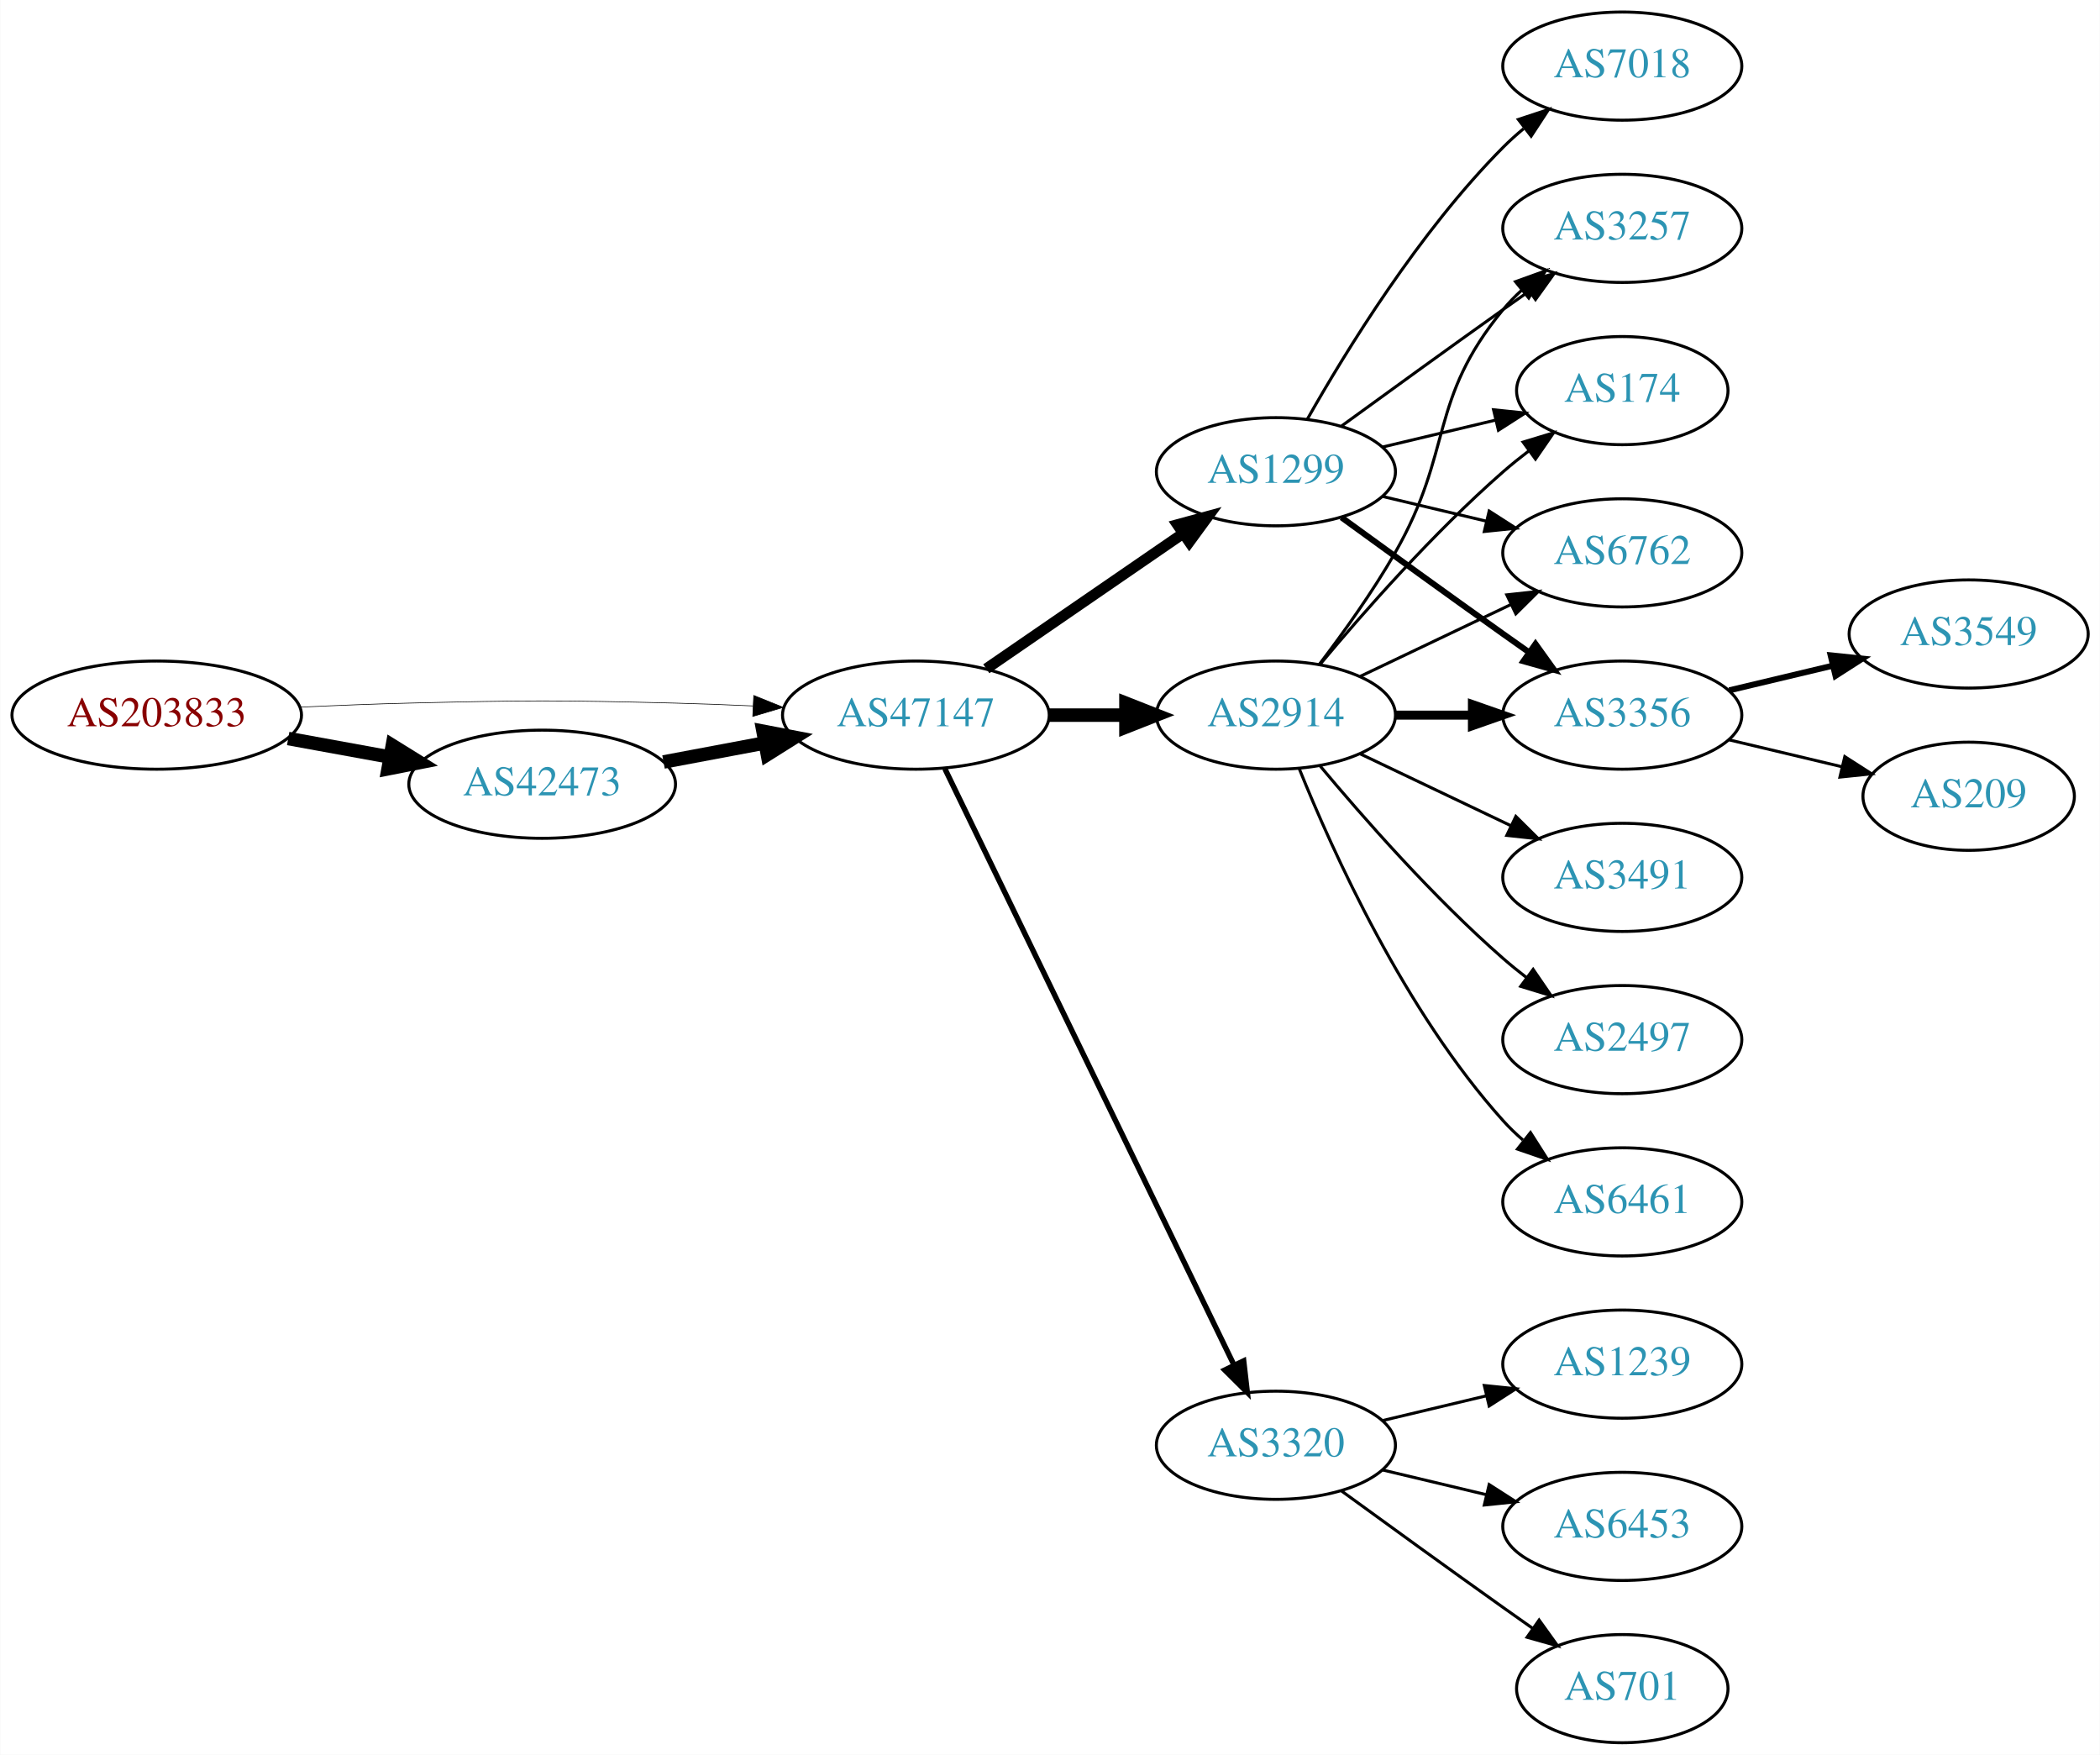
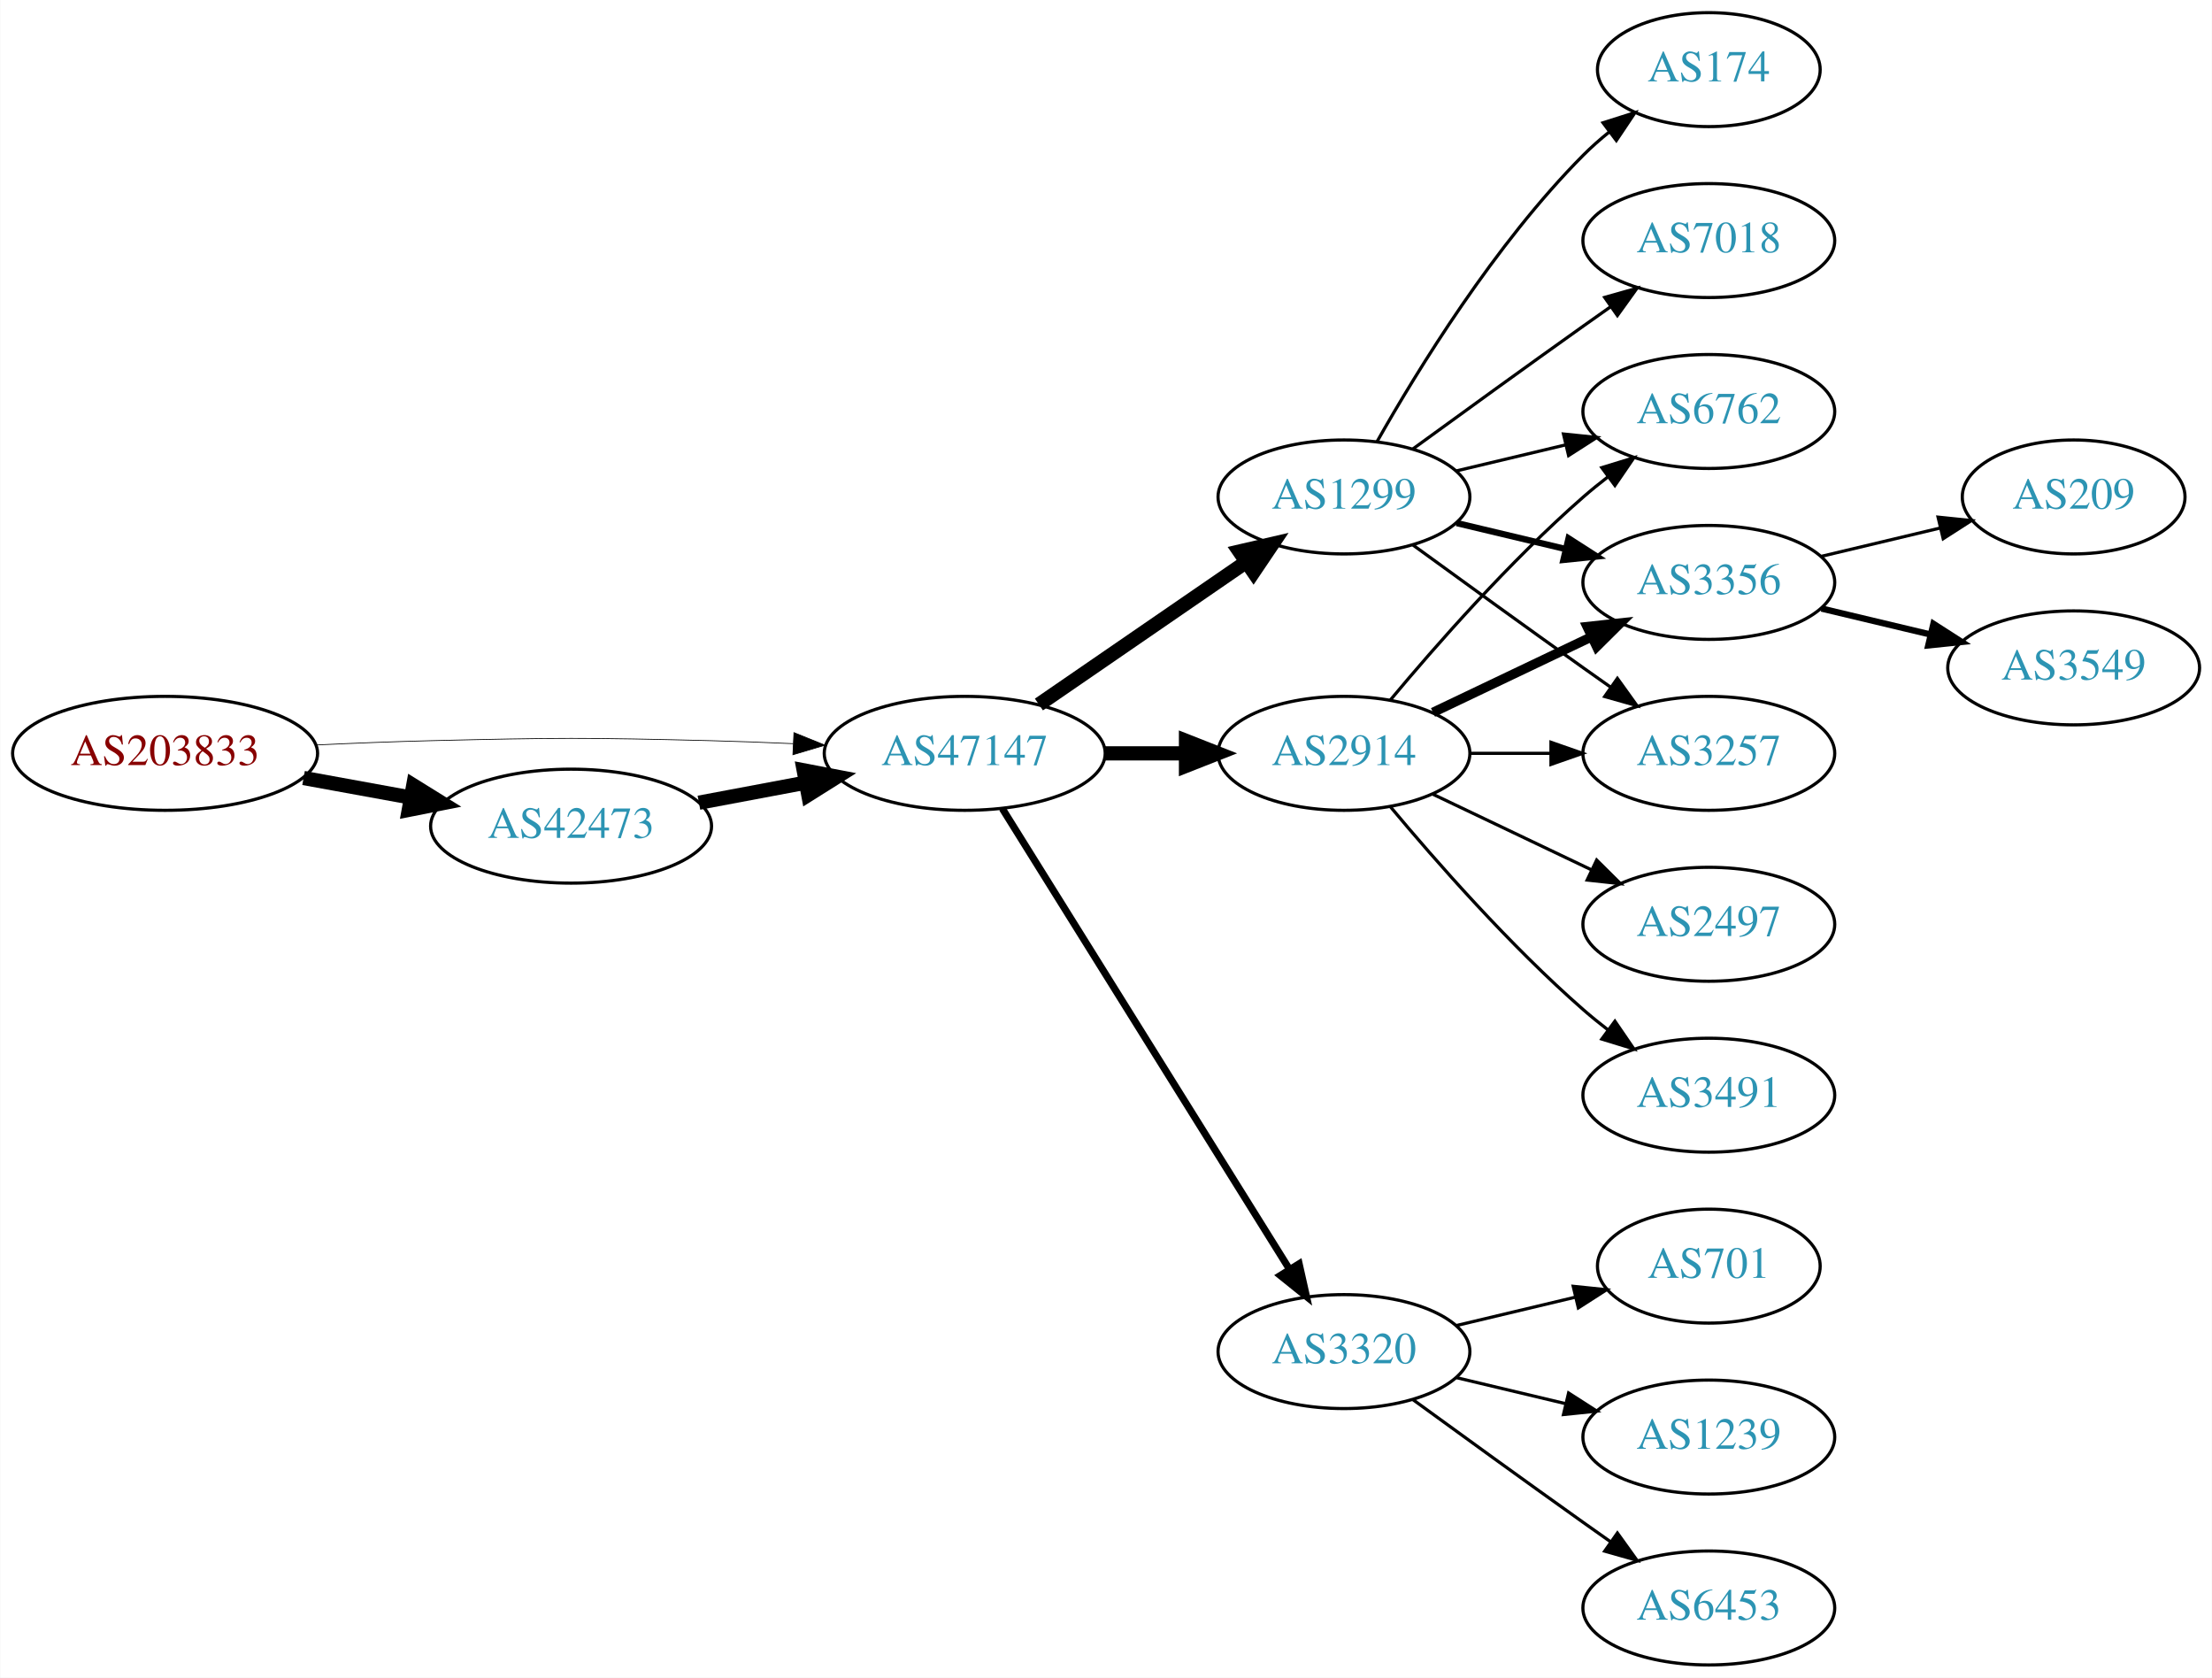
- <svg xmlns="http://www.w3.org/2000/svg" xmlns:xlink="http://www.w3.org/1999/xlink" width="699pt" height="584pt" viewBox="0.00 0.00 698.85 584.00">
-   <g id="graph0" class="graph" transform="scale(1 1) rotate(0) translate(4 580)">
-     <polygon fill="white" stroke="none" points="-4,4 -4,-580 694.855,-580 694.855,4 -4,4" />
+ <svg xmlns="http://www.w3.org/2000/svg" xmlns:xlink="http://www.w3.org/1999/xlink" width="699pt" height="530pt" viewBox="0.00 0.00 698.85 530.00">
+   <g id="graph0" class="graph" transform="scale(1 1) rotate(0) translate(4 526)">
+     <polygon fill="white" stroke="none" points="-4,4 -4,-526 694.855,-526 694.855,4 -4,4" />
    <g id="node1" class="node">
      <g id="a_node1">
        <a xlink:href="/asn/203833" xlink:title="AS203833 ~ Austria [AT]">
-           <ellipse fill="#ffffff" stroke="black" cx="48.096" cy="-342" rx="48.192" ry="18" />
-           <text text-anchor="middle" x="48.096" y="-338.3" font-family="Times,serif" font-size="14.00" fill="#880000">AS203833</text>
+           <ellipse fill="#ffffff" stroke="black" cx="48.096" cy="-288" rx="48.192" ry="18" />
+           <text text-anchor="middle" x="48.096" y="-284.3" font-family="Times,serif" font-size="14.00" fill="#880000">AS203833</text>
        </a>
      </g>
    </g>
    <g id="node2" class="node">
      <g id="a_node2">
        <a xlink:href="/asn/42473" xlink:title="AS42473 ~ ANEXIA Internetdienstleistungs GmbH [AT]">
-           <ellipse fill="#ffffff" stroke="black" cx="176.388" cy="-319" rx="44.393" ry="18" />
-           <text text-anchor="middle" x="176.388" y="-315.3" font-family="Times,serif" font-size="14.00" fill="#2c94b3">AS42473</text>
+           <ellipse fill="#ffffff" stroke="black" cx="176.388" cy="-265" rx="44.393" ry="18" />
+           <text text-anchor="middle" x="176.388" y="-261.3" font-family="Times,serif" font-size="14.00" fill="#2c94b3">AS42473</text>
        </a>
      </g>
    </g>
    <g id="edge1" class="edge">
-       <path fill="none" stroke="black" stroke-width="4.5" d="M91.852,-334.213C102.7,-332.238 114.448,-330.098 125.611,-328.065" />
-       <polygon fill="black" stroke="black" stroke-width="4.5" points="126.523,-331.901 135.656,-326.236 125.112,-324.154 126.523,-331.901" />
+       <path fill="none" stroke="black" stroke-width="4.5" d="M91.852,-280.213C102.7,-278.238 114.448,-276.098 125.611,-274.065" />
+       <polygon fill="black" stroke="black" stroke-width="4.5" points="126.523,-277.901 135.656,-272.236 125.112,-270.154 126.523,-277.901" />
    </g>
    <g id="node3" class="node">
      <g id="a_node3">
        <a xlink:href="/asn/47147" xlink:title="AS47147 ~ ANEXIA Internetdienstleistungs GmbH [AT]">
-           <ellipse fill="#ffffff" stroke="black" cx="300.78" cy="-342" rx="44.393" ry="18" />
-           <text text-anchor="middle" x="300.78" y="-338.3" font-family="Times,serif" font-size="14.00" fill="#2c94b3">AS47147</text>
+           <ellipse fill="#ffffff" stroke="black" cx="300.78" cy="-288" rx="44.393" ry="18" />
+           <text text-anchor="middle" x="300.78" y="-284.3" font-family="Times,serif" font-size="14.00" fill="#2c94b3">AS47147</text>
        </a>
      </g>
    </g>
    <g id="edge2" class="edge">
-       <path fill="none" stroke="black" stroke-width="0.214" d="M96.103,-344.658C107.883,-345.215 120.496,-345.719 132.191,-346 171.466,-346.945 181.311,-346.991 220.584,-346 228.992,-345.788 237.897,-345.449 246.583,-345.056" />
-       <polygon fill="black" stroke="black" stroke-width="0.214" points="246.816,-348.549 256.637,-344.575 246.481,-341.557 246.816,-348.549" />
+       <path fill="none" stroke="black" stroke-width="0.237" d="M96.103,-290.658C107.883,-291.215 120.496,-291.719 132.191,-292 171.466,-292.945 181.311,-292.991 220.584,-292 228.992,-291.788 237.897,-291.449 246.583,-291.056" />
+       <polygon fill="black" stroke="black" stroke-width="0.237" points="246.816,-294.549 256.637,-290.575 246.481,-287.557 246.816,-294.549" />
    </g>
    <g id="edge3" class="edge">
-       <path fill="none" stroke="black" stroke-width="4.5" d="M216.787,-326.404C227.487,-328.415 239.211,-330.618 250.388,-332.718" />
-       <polygon fill="black" stroke="black" stroke-width="4.5" points="249.899,-336.633 260.454,-334.61 251.353,-328.893 249.899,-336.633" />
+       <path fill="none" stroke="black" stroke-width="4.5" d="M216.787,-272.404C227.487,-274.415 239.211,-276.618 250.388,-278.718" />
+       <polygon fill="black" stroke="black" stroke-width="4.5" points="249.899,-282.633 260.454,-280.61 251.353,-274.893 249.899,-282.633" />
    </g>
    <g id="node4" class="node">
      <g id="a_node4">
        <a xlink:href="/asn/2914" xlink:title="AS2914 ~ NTT America, Inc. [US]">
-           <ellipse fill="#ffffff" stroke="black" cx="420.622" cy="-342" rx="39.794" ry="18" />
-           <text text-anchor="middle" x="420.622" y="-338.3" font-family="Times,serif" font-size="14.00" fill="#2c94b3">AS2914</text>
+           <ellipse fill="#ffffff" stroke="black" cx="420.622" cy="-288" rx="39.794" ry="18" />
+           <text text-anchor="middle" x="420.622" y="-284.3" font-family="Times,serif" font-size="14.00" fill="#2c94b3">AS2914</text>
        </a>
      </g>
    </g>
    <g id="edge4" class="edge">
-       <path fill="none" stroke="black" stroke-width="4.5" d="M344.991,-342C353.303,-342 362.066,-342 370.548,-342" />
-       <polygon fill="black" stroke="black" stroke-width="4.5" points="370.707,-345.938 380.707,-342 370.707,-338.063 370.707,-345.938" />
+       <path fill="none" stroke="black" stroke-width="4.5" d="M344.991,-288C353.303,-288 362.066,-288 370.548,-288" />
+       <polygon fill="black" stroke="black" stroke-width="4.5" points="370.707,-291.938 380.707,-288 370.707,-284.063 370.707,-291.938" />
    </g>
    <g id="node5" class="node">
      <g id="a_node5">
        <a xlink:href="/asn/1299" xlink:title="AS1299 ~ Telia Carrier [EU]">
-           <ellipse fill="#ffffff" stroke="black" cx="420.622" cy="-423" rx="39.794" ry="18" />
-           <text text-anchor="middle" x="420.622" y="-419.3" font-family="Times,serif" font-size="14.00" fill="#2c94b3">AS1299</text>
+           <ellipse fill="#ffffff" stroke="black" cx="420.622" cy="-369" rx="39.794" ry="18" />
+           <text text-anchor="middle" x="420.622" y="-365.3" font-family="Times,serif" font-size="14.00" fill="#2c94b3">AS1299</text>
        </a>
      </g>
    </g>
    <g id="edge5" class="edge">
-       <path fill="none" stroke="black" stroke-width="3.6" d="M324.222,-357.426C342.804,-370.198 369.365,-388.455 389.744,-402.463" />
-       <polygon fill="black" stroke="black" stroke-width="3.6" points="387.835,-405.398 398.058,-408.178 391.8,-399.629 387.835,-405.398" />
+       <path fill="none" stroke="black" stroke-width="4.5" d="M324.222,-303.426C342.804,-316.198 369.365,-334.455 389.744,-348.463" />
+       <polygon fill="black" stroke="black" stroke-width="4.5" points="387.587,-351.758 398.058,-354.178 392.048,-345.269 387.587,-351.758" />
    </g>
    <g id="node6" class="node">
      <g id="a_node6">
        <a xlink:href="/asn/3320" xlink:title="AS3320 ~ DTAG [DE]">
          <ellipse fill="#ffffff" stroke="black" cx="420.622" cy="-99" rx="39.794" ry="18" />
          <text text-anchor="middle" x="420.622" y="-95.3" font-family="Times,serif" font-size="14.00" fill="#2c94b3">AS3320</text>
        </a>
      </g>
    </g>
    <g id="edge6" class="edge">
-       <path fill="none" stroke="black" stroke-width="1.8" d="M310.445,-324.132C330.925,-281.899 382.413,-175.728 406.639,-125.773" />
-       <polygon fill="black" stroke="black" stroke-width="1.8" points="409.889,-127.092 411.103,-116.567 403.59,-124.037 409.889,-127.092" />
+       <path fill="none" stroke="black" stroke-width="2.25" d="M312.655,-270.558C333.438,-237.225 378.899,-164.314 403.327,-125.134" />
+       <polygon fill="black" stroke="black" stroke-width="2.25" points="406.453,-126.737 408.773,-116.4 400.513,-123.034 406.453,-126.737" />
    </g>
    <g id="node7" class="node">
      <g id="a_node7">
-         <a xlink:href="/asn/3491" xlink:title="AS3491 ~ PCCW Global, Inc. [US]">
-           <ellipse fill="#ffffff" stroke="black" cx="535.915" cy="-288" rx="39.794" ry="18" />
-           <text text-anchor="middle" x="535.915" y="-284.3" font-family="Times,serif" font-size="14.00" fill="#2c94b3">AS3491</text>
+         <a xlink:href="/asn/6762" xlink:title="AS6762 ~ TELECOM ITALIA SPARKLE S.p.A. [IT]">
+           <ellipse fill="#ffffff" stroke="black" cx="535.915" cy="-396" rx="39.794" ry="18" />
+           <text text-anchor="middle" x="535.915" y="-392.3" font-family="Times,serif" font-size="14.00" fill="#2c94b3">AS6762</text>
        </a>
      </g>
    </g>
    <g id="edge7" class="edge">
-       <path fill="none" stroke="black" d="M448.759,-329.066C463.753,-321.919 482.574,-312.948 498.797,-305.215" />
-       <polygon fill="black" stroke="black" points="500.479,-308.291 508,-300.829 497.467,-301.972 500.479,-308.291" />
+       <path fill="none" stroke="black" d="M435.252,-304.817C449.535,-321.929 473.081,-348.745 496.269,-369 498.734,-371.154 501.373,-373.294 504.07,-375.372" />
+       <polygon fill="black" stroke="black" points="502.095,-378.264 512.225,-381.37 506.244,-372.625 502.095,-378.264" />
    </g>
    <g id="node8" class="node">
      <g id="a_node8">
+         <a xlink:href="/asn/2497" xlink:title="AS2497 ~ Internet Initiative Japan Inc. [JP]">
+           <ellipse fill="#ffffff" stroke="black" cx="535.915" cy="-234" rx="39.794" ry="18" />
+           <text text-anchor="middle" x="535.915" y="-230.3" font-family="Times,serif" font-size="14.00" fill="#2c94b3">AS2497</text>
+         </a>
+       </g>
+     </g>
+     <g id="edge8" class="edge">
+       <path fill="none" stroke="black" d="M448.759,-275.066C463.753,-267.919 482.574,-258.948 498.797,-251.215" />
+       <polygon fill="black" stroke="black" points="500.479,-254.291 508,-246.829 497.467,-247.972 500.479,-254.291" />
+     </g>
+     <g id="node9" class="node">
+       <g id="a_node9">
        <a xlink:href="/asn/3356" xlink:title="AS3356 ~ Level 3 Parent, LLC [US]">
          <ellipse fill="#ffffff" stroke="black" cx="535.915" cy="-342" rx="39.794" ry="18" />
          <text text-anchor="middle" x="535.915" y="-338.3" font-family="Times,serif" font-size="14.00" fill="#2c94b3">AS3356</text>
        </a>
      </g>
    </g>
-     <g id="edge8" class="edge">
-       <path fill="none" stroke="black" stroke-width="3" d="M460.294,-342C468.497,-342 477.261,-342 485.794,-342" />
-       <polygon fill="black" stroke="black" stroke-width="3" points="486.033,-345.5 496.033,-342 486.033,-338.5 486.033,-345.5" />
-     </g>
-     <g id="node9" class="node">
-       <g id="a_node9">
-         <a xlink:href="/asn/2497" xlink:title="AS2497 ~ Internet Initiative Japan Inc. [JP]">
-           <ellipse fill="#ffffff" stroke="black" cx="535.915" cy="-234" rx="39.794" ry="18" />
-           <text text-anchor="middle" x="535.915" y="-230.3" font-family="Times,serif" font-size="14.00" fill="#2c94b3">AS2497</text>
-         </a>
-       </g>
-     </g>
    <g id="edge9" class="edge">
-       <path fill="none" stroke="black" d="M435.252,-325.183C449.535,-308.071 473.081,-281.255 496.269,-261 498.734,-258.846 501.373,-256.706 504.07,-254.628" />
-       <polygon fill="black" stroke="black" points="506.244,-257.375 512.225,-248.63 502.095,-251.736 506.244,-257.375" />
+       <path fill="none" stroke="black" stroke-width="3" d="M448.759,-300.934C463.753,-308.081 482.574,-317.052 498.797,-324.785" />
+       <polygon fill="black" stroke="black" stroke-width="3" points="497.467,-328.028 508,-329.171 500.479,-321.709 497.467,-328.028" />
    </g>
    <g id="node10" class="node">
      <g id="a_node10">
-         <a xlink:href="/asn/3257" xlink:title="AS3257 ~ GTT [DE]">
-           <ellipse fill="#ffffff" stroke="black" cx="535.915" cy="-504" rx="39.794" ry="18" />
-           <text text-anchor="middle" x="535.915" y="-500.3" font-family="Times,serif" font-size="14.00" fill="#2c94b3">AS3257</text>
+         <a xlink:href="/asn/3491" xlink:title="AS3491 ~ PCCW Global, Inc. [US]">
+           <ellipse fill="#ffffff" stroke="black" cx="535.915" cy="-180" rx="39.794" ry="18" />
+           <text text-anchor="middle" x="535.915" y="-176.3" font-family="Times,serif" font-size="14.00" fill="#2c94b3">AS3491</text>
        </a>
      </g>
    </g>
    <g id="edge10" class="edge">
-       <path fill="none" stroke="black" d="M435.084,-358.913C442.976,-369.27 452.826,-382.992 460.269,-396 479.833,-430.194 471.204,-446.606 496.269,-477 498.124,-479.25 500.211,-481.396 502.43,-483.424" />
-       <polygon fill="black" stroke="black" points="500.365,-486.256 510.334,-489.844 504.778,-480.823 500.365,-486.256" />
+       <path fill="none" stroke="black" d="M435.252,-271.183C449.535,-254.071 473.081,-227.255 496.269,-207 498.734,-204.846 501.373,-202.706 504.07,-200.628" />
+       <polygon fill="black" stroke="black" points="506.244,-203.375 512.225,-194.63 502.095,-197.736 506.244,-203.375" />
    </g>
    <g id="node11" class="node">
      <g id="a_node11">
-         <a xlink:href="/asn/6461" xlink:title="AS6461 ~ ZAYO-6461 [US]">
-           <ellipse fill="#ffffff" stroke="black" cx="535.915" cy="-180" rx="39.794" ry="18" />
-           <text text-anchor="middle" x="535.915" y="-176.3" font-family="Times,serif" font-size="14.00" fill="#2c94b3">AS6461</text>
+         <a xlink:href="/asn/3257" xlink:title="AS3257 ~ GTT [DE]">
+           <ellipse fill="#ffffff" stroke="black" cx="535.915" cy="-288" rx="39.794" ry="18" />
+           <text text-anchor="middle" x="535.915" y="-284.3" font-family="Times,serif" font-size="14.00" fill="#2c94b3">AS3257</text>
        </a>
      </g>
    </g>
    <g id="edge11" class="edge">
-       <path fill="none" stroke="black" d="M428.37,-324.213C439.421,-296.757 463.474,-243.422 496.269,-207 498.271,-204.776 500.49,-202.637 502.822,-200.603" />
-       <polygon fill="black" stroke="black" points="505.353,-203.065 511.041,-194.127 501.021,-197.567 505.353,-203.065" />
+       <path fill="none" stroke="black" d="M460.294,-288C468.497,-288 477.261,-288 485.794,-288" />
+       <polygon fill="black" stroke="black" points="486.033,-291.5 496.033,-288 486.033,-284.5 486.033,-291.5" />
+     </g>
+     <g id="edge16" class="edge">
+       <path fill="none" stroke="black" d="M456.229,-377.248C467.101,-379.838 479.255,-382.735 490.698,-385.462" />
+       <polygon fill="black" stroke="black" points="489.981,-388.889 500.52,-387.803 491.604,-382.08 489.981,-388.889" />
+     </g>
+     <g id="edge15" class="edge">
+       <path fill="none" stroke="black" stroke-width="2" d="M456.229,-360.752C467.101,-358.162 479.255,-355.265 490.698,-352.538" />
+       <polygon fill="black" stroke="black" stroke-width="2" points="491.604,-355.92 500.52,-350.197 489.981,-349.111 491.604,-355.92" />
+     </g>
+     <g id="edge14" class="edge">
+       <path fill="none" stroke="black" d="M442.471,-353.778C457.404,-342.909 478.018,-327.975 496.269,-315 499.089,-312.995 502.032,-310.915 504.98,-308.841" />
+       <polygon fill="black" stroke="black" points="507.026,-311.681 513.205,-303.074 503.008,-305.95 507.026,-311.681" />
    </g>
    <g id="node12" class="node">
      <g id="a_node12">
        <a xlink:href="/asn/174" xlink:title="AS174 ~ Cogent Communications [US]">
-           <ellipse fill="#ffffff" stroke="black" cx="535.915" cy="-450" rx="35.194" ry="18" />
-           <text text-anchor="middle" x="535.915" y="-446.3" font-family="Times,serif" font-size="14.00" fill="#2c94b3">AS174</text>
+           <ellipse fill="#ffffff" stroke="black" cx="535.915" cy="-504" rx="35.194" ry="18" />
+           <text text-anchor="middle" x="535.915" y="-500.3" font-family="Times,serif" font-size="14.00" fill="#2c94b3">AS174</text>
        </a>
      </g>
    </g>
    <g id="edge12" class="edge">
-       <path fill="none" stroke="black" d="M435.252,-358.817C449.535,-375.929 473.081,-402.745 496.269,-423 498.939,-425.332 501.811,-427.648 504.742,-429.886" />
-       <polygon fill="black" stroke="black" points="502.892,-432.87 513.033,-435.939 507.019,-427.216 502.892,-432.87" />
+       <path fill="none" stroke="black" d="M431.082,-386.49C443.864,-409.096 468.296,-448.886 496.269,-477 498.769,-479.513 501.53,-481.949 504.391,-484.261" />
+       <polygon fill="black" stroke="black" points="502.489,-487.21 512.588,-490.413 506.691,-481.611 502.489,-487.21" />
    </g>
    <g id="node13" class="node">
      <g id="a_node13">
-         <a xlink:href="/asn/6762" xlink:title="AS6762 ~ TELECOM ITALIA SPARKLE S.p.A. [IT]">
-           <ellipse fill="#ffffff" stroke="black" cx="535.915" cy="-396" rx="39.794" ry="18" />
-           <text text-anchor="middle" x="535.915" y="-392.3" font-family="Times,serif" font-size="14.00" fill="#2c94b3">AS6762</text>
+         <a xlink:href="/asn/7018" xlink:title="AS7018 ~ AT&amp;T Services, Inc. [US]">
+           <ellipse fill="#ffffff" stroke="black" cx="535.915" cy="-450" rx="39.794" ry="18" />
+           <text text-anchor="middle" x="535.915" y="-446.3" font-family="Times,serif" font-size="14.00" fill="#2c94b3">AS7018</text>
        </a>
      </g>
    </g>
    <g id="edge13" class="edge">
-       <path fill="none" stroke="black" d="M448.759,-354.934C463.753,-362.081 482.574,-371.052 498.797,-378.785" />
-       <polygon fill="black" stroke="black" points="497.467,-382.028 508,-383.171 500.479,-375.709 497.467,-382.028" />
+       <path fill="none" stroke="black" d="M442.471,-384.222C457.404,-395.091 478.018,-410.025 496.269,-423 499.089,-425.005 502.032,-427.085 504.98,-429.159" />
+       <polygon fill="black" stroke="black" points="503.008,-432.05 513.205,-434.926 507.026,-426.319 503.008,-432.05" />
+     </g>
+     <g id="node14" class="node">
+       <g id="a_node14">
+         <a xlink:href="/asn/701" xlink:title="AS701 ~ UUNET [US]">
+           <ellipse fill="#ffffff" stroke="black" cx="535.915" cy="-126" rx="35.194" ry="18" />
+           <text text-anchor="middle" x="535.915" y="-122.3" font-family="Times,serif" font-size="14.00" fill="#2c94b3">AS701</text>
+         </a>
+       </g>
+     </g>
+     <g id="edge17" class="edge">
+       <path fill="none" stroke="black" d="M456.229,-107.248C468.024,-110.058 481.329,-113.229 493.596,-116.153" />
+       <polygon fill="black" stroke="black" points="493.062,-119.624 503.601,-118.537 494.685,-112.814 493.062,-119.624" />
+     </g>
+     <g id="node15" class="node">
+       <g id="a_node15">
+         <a xlink:href="/asn/1239" xlink:title="AS1239 ~ Sprint [US]">
+           <ellipse fill="#ffffff" stroke="black" cx="535.915" cy="-72" rx="39.794" ry="18" />
+           <text text-anchor="middle" x="535.915" y="-68.3" font-family="Times,serif" font-size="14.00" fill="#2c94b3">AS1239</text>
+         </a>
+       </g>
    </g>
    <g id="edge18" class="edge">
-       <path fill="none" stroke="black" stroke-width="2" d="M442.471,-407.778C457.404,-396.909 478.018,-381.975 496.269,-369 499.089,-366.995 502.032,-364.915 504.98,-362.841" />
-       <polygon fill="black" stroke="black" stroke-width="2" points="507.026,-365.681 513.205,-357.074 503.008,-359.95 507.026,-365.681" />
-     </g>
-     <g id="edge16" class="edge">
-       <path fill="none" stroke="black" d="M442.471,-438.222C457.404,-449.091 478.018,-464.025 496.269,-477 499.089,-479.005 502.032,-481.085 504.98,-483.159" />
-       <polygon fill="black" stroke="black" points="503.008,-486.05 513.205,-488.926 507.026,-480.319 503.008,-486.05" />
-     </g>
-     <g id="edge20" class="edge">
-       <path fill="none" stroke="black" d="M456.229,-431.248C468.024,-434.058 481.329,-437.229 493.596,-440.153" />
-       <polygon fill="black" stroke="black" points="493.062,-443.624 503.601,-442.537 494.685,-436.814 493.062,-443.624" />
-     </g>
-     <g id="edge17" class="edge">
-       <path fill="none" stroke="black" d="M456.229,-414.752C467.101,-412.162 479.255,-409.265 490.698,-406.538" />
-       <polygon fill="black" stroke="black" points="491.604,-409.92 500.52,-404.197 489.981,-403.111 491.604,-409.92" />
+       <path fill="none" stroke="black" d="M456.229,-90.752C467.101,-88.162 479.255,-85.265 490.698,-82.538" />
+       <polygon fill="black" stroke="black" points="491.604,-85.92 500.52,-80.197 489.981,-79.111 491.604,-85.92" />
    </g>
    <g id="node16" class="node">
      <g id="a_node16">
-         <a xlink:href="/asn/7018" xlink:title="AS7018 ~ AT&amp;T Services, Inc. [US]">
-           <ellipse fill="#ffffff" stroke="black" cx="535.915" cy="-558" rx="39.794" ry="18" />
-           <text text-anchor="middle" x="535.915" y="-554.3" font-family="Times,serif" font-size="14.00" fill="#2c94b3">AS7018</text>
+         <a xlink:href="/asn/6453" xlink:title="AS6453 ~ TATA COMMUNICATIONS (AMERICA) INC [US]">
+           <ellipse fill="#ffffff" stroke="black" cx="535.915" cy="-18" rx="39.794" ry="18" />
+           <text text-anchor="middle" x="535.915" y="-14.3" font-family="Times,serif" font-size="14.00" fill="#2c94b3">AS6453</text>
        </a>
      </g>
    </g>
    <g id="edge19" class="edge">
-       <path fill="none" stroke="black" d="M431.082,-440.49C443.864,-463.096 468.296,-502.886 496.269,-531 498.379,-533.121 500.676,-535.188 503.061,-537.171" />
-       <polygon fill="black" stroke="black" points="501.313,-540.242 511.376,-543.556 505.577,-534.69 501.313,-540.242" />
+       <path fill="none" stroke="black" d="M442.471,-83.778C457.404,-72.909 478.018,-57.975 496.269,-45 499.089,-42.995 502.032,-40.915 504.98,-38.841" />
+       <polygon fill="black" stroke="black" points="507.026,-41.681 513.205,-33.074 503.008,-35.95 507.026,-41.681" />
    </g>
    <g id="node17" class="node">
      <g id="a_node17">
-         <a xlink:href="/asn/1239" xlink:title="AS1239 ~ Sprint [US]">
-           <ellipse fill="#ffffff" stroke="black" cx="535.915" cy="-126" rx="39.794" ry="18" />
-           <text text-anchor="middle" x="535.915" y="-122.3" font-family="Times,serif" font-size="14.00" fill="#2c94b3">AS1239</text>
-         </a>
-       </g>
-     </g>
-     <g id="edge21" class="edge">
-       <path fill="none" stroke="black" d="M456.229,-107.248C467.101,-109.838 479.255,-112.735 490.698,-115.462" />
-       <polygon fill="black" stroke="black" points="489.981,-118.889 500.52,-117.803 491.604,-112.08 489.981,-118.889" />
+         <a xlink:href="/asn/209" xlink:title="AS209 ~ CenturyLink Communications, LLC [US]">
+           <ellipse fill="#ffffff" stroke="black" cx="651.208" cy="-369" rx="35.194" ry="18" />
+           <text text-anchor="middle" x="651.208" y="-365.3" font-family="Times,serif" font-size="14.00" fill="#2c94b3">AS209</text>
+         </a>
+       </g>
+     </g>
+     <g id="edge20" class="edge">
+       <path fill="none" stroke="black" d="M571.522,-350.248C583.317,-353.058 596.622,-356.229 608.889,-359.153" />
+       <polygon fill="black" stroke="black" points="608.355,-362.624 618.894,-361.537 609.978,-355.814 608.355,-362.624" />
    </g>
    <g id="node18" class="node">
      <g id="a_node18">
-         <a xlink:href="/asn/6453" xlink:title="AS6453 ~ TATA COMMUNICATIONS (AMERICA) INC [US]">
-           <ellipse fill="#ffffff" stroke="black" cx="535.915" cy="-72" rx="39.794" ry="18" />
-           <text text-anchor="middle" x="535.915" y="-68.3" font-family="Times,serif" font-size="14.00" fill="#2c94b3">AS6453</text>
-         </a>
-       </g>
-     </g>
-     <g id="edge22" class="edge">
-       <path fill="none" stroke="black" d="M456.229,-90.752C467.101,-88.162 479.255,-85.265 490.698,-82.538" />
-       <polygon fill="black" stroke="black" points="491.604,-85.92 500.52,-80.197 489.981,-79.111 491.604,-85.92" />
-     </g>
-     <g id="node19" class="node">
-       <g id="a_node19">
-         <a xlink:href="/asn/701" xlink:title="AS701 ~ UUNET [US]">
-           <ellipse fill="#ffffff" stroke="black" cx="535.915" cy="-18" rx="35.194" ry="18" />
-           <text text-anchor="middle" x="535.915" y="-14.3" font-family="Times,serif" font-size="14.00" fill="#2c94b3">AS701</text>
-         </a>
-       </g>
-     </g>
-     <g id="edge23" class="edge">
-       <path fill="none" stroke="black" d="M442.471,-83.778C457.404,-72.909 478.018,-57.975 496.269,-45 499.479,-42.718 502.848,-40.339 506.203,-37.982" />
-       <polygon fill="black" stroke="black" points="508.231,-40.834 514.413,-32.23 504.215,-35.101 508.231,-40.834" />
-     </g>
-     <g id="node14" class="node">
-       <g id="a_node14">
        <a xlink:href="/asn/3549" xlink:title="AS3549 ~ Level 3 Parent, LLC [US]">
-           <ellipse fill="#ffffff" stroke="black" cx="651.208" cy="-369" rx="39.794" ry="18" />
-           <text text-anchor="middle" x="651.208" y="-365.3" font-family="Times,serif" font-size="14.00" fill="#2c94b3">AS3549</text>
-         </a>
-       </g>
-     </g>
-     <g id="edge14" class="edge">
-       <path fill="none" stroke="black" stroke-width="2" d="M571.522,-350.248C582.394,-352.838 594.548,-355.735 605.991,-358.462" />
-       <polygon fill="black" stroke="black" stroke-width="2" points="605.274,-361.889 615.813,-360.803 606.897,-355.08 605.274,-361.889" />
-     </g>
-     <g id="node15" class="node">
-       <g id="a_node15">
-         <a xlink:href="/asn/209" xlink:title="AS209 ~ CenturyLink Communications, LLC [US]">
-           <ellipse fill="#ffffff" stroke="black" cx="651.208" cy="-315" rx="35.194" ry="18" />
-           <text text-anchor="middle" x="651.208" y="-311.3" font-family="Times,serif" font-size="14.00" fill="#2c94b3">AS209</text>
-         </a>
-       </g>
-     </g>
-     <g id="edge15" class="edge">
-       <path fill="none" stroke="black" d="M571.522,-333.752C583.317,-330.942 596.622,-327.771 608.889,-324.847" />
-       <polygon fill="black" stroke="black" points="609.978,-328.186 618.894,-322.463 608.355,-321.376 609.978,-328.186" />
+           <ellipse fill="#ffffff" stroke="black" cx="651.208" cy="-315" rx="39.794" ry="18" />
+           <text text-anchor="middle" x="651.208" y="-311.3" font-family="Times,serif" font-size="14.00" fill="#2c94b3">AS3549</text>
+         </a>
+       </g>
+     </g>
+     <g id="edge21" class="edge">
+       <path fill="none" stroke="black" stroke-width="2" d="M571.522,-333.752C582.394,-331.162 594.548,-328.265 605.991,-325.538" />
+       <polygon fill="black" stroke="black" stroke-width="2" points="606.897,-328.92 615.813,-323.197 605.274,-322.111 606.897,-328.92" />
    </g>
  </g>
</svg>
